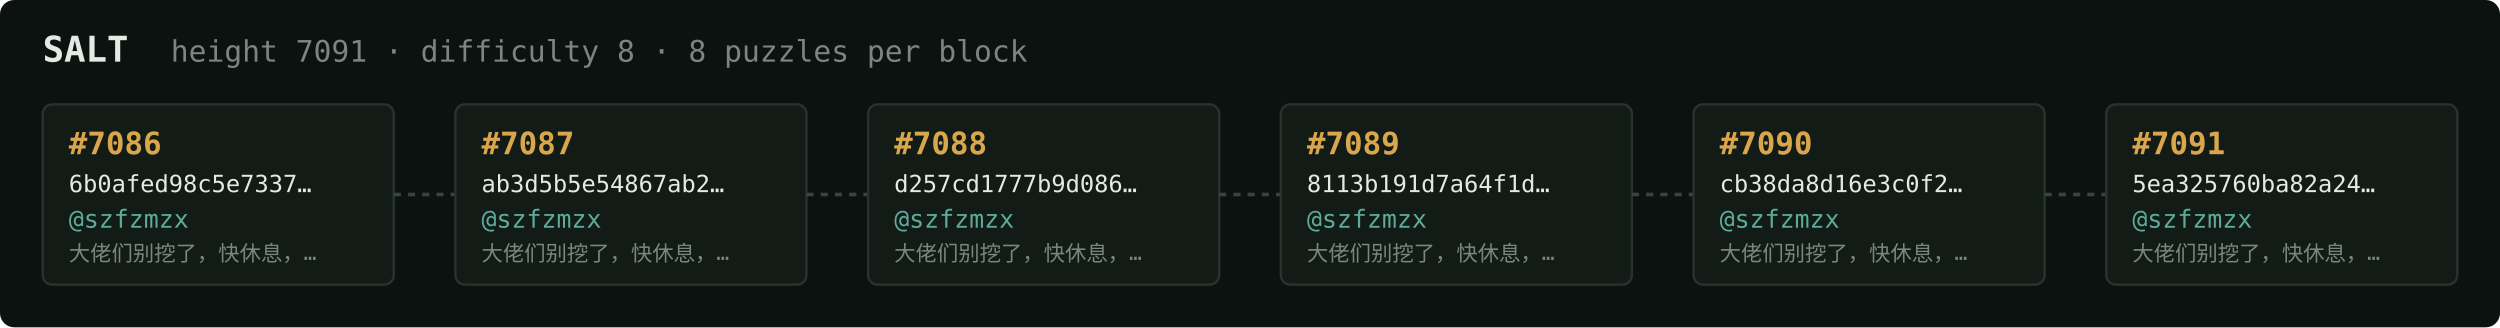
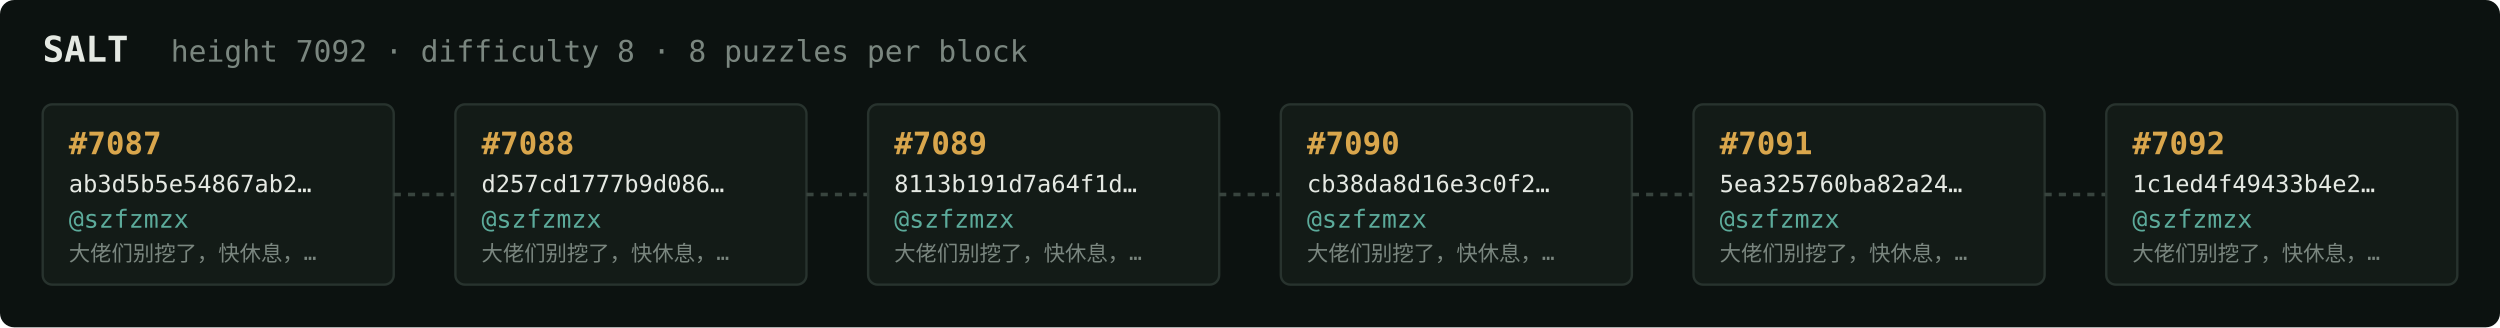
<svg xmlns="http://www.w3.org/2000/svg" width="1054" height="138" viewBox="0 0 1054 138" font-family="ui-monospace,SFMono-Regular,Menlo,monospace">
  <rect fill="#0c1210" width="1054" height="138" rx="6" />
  <text x="18" y="26" fill="#e5e9e3" font-size="15" font-weight="700">SALT</text>
-   <text x="72" y="26" fill="#7a867f" font-size="12.5">height 7091 · difficulty 8 · 8 puzzles per block</text>
+   <text x="72" y="26" fill="#7a867f" font-size="12.5">height 7092 · difficulty 8 · 8 puzzles per block</text>
  <rect x="18" y="44" width="148" height="76" rx="4" fill="#131b17" stroke="#28332e" stroke-width="1" />
-   <text x="29" y="65" fill="#d9a64c" font-size="13" font-weight="700">#7086</text>
-   <text x="29" y="81" fill="#e5e9e3" font-size="10">6b0afed98c5e7337…</text>
+   <text x="29" y="65" fill="#d9a64c" font-size="13" font-weight="700">#7087</text>
+   <text x="29" y="81" fill="#e5e9e3" font-size="10">ab3d5b5e54867ab2…</text>
  <text x="29" y="96" fill="#5cab9b" font-size="10.5">@szfzmzx</text>
  <text x="29" y="110" fill="#7a867f" font-size="9">大佬们别挖了，快休息，…</text>
  <line x1="166" y1="82.0" x2="192" y2="82.0" stroke="#38443e" stroke-width="1.5" stroke-dasharray="3 3" />
  <rect x="192" y="44" width="148" height="76" rx="4" fill="#131b17" stroke="#28332e" stroke-width="1" />
-   <text x="203" y="65" fill="#d9a64c" font-size="13" font-weight="700">#7087</text>
-   <text x="203" y="81" fill="#e5e9e3" font-size="10">ab3d5b5e54867ab2…</text>
+   <text x="203" y="65" fill="#d9a64c" font-size="13" font-weight="700">#7088</text>
+   <text x="203" y="81" fill="#e5e9e3" font-size="10">d257cd1777b9d086…</text>
  <text x="203" y="96" fill="#5cab9b" font-size="10.5">@szfzmzx</text>
  <text x="203" y="110" fill="#7a867f" font-size="9">大佬们别挖了，快休息，…</text>
  <line x1="340" y1="82.0" x2="366" y2="82.0" stroke="#38443e" stroke-width="1.5" stroke-dasharray="3 3" />
  <rect x="366" y="44" width="148" height="76" rx="4" fill="#131b17" stroke="#28332e" stroke-width="1" />
-   <text x="377" y="65" fill="#d9a64c" font-size="13" font-weight="700">#7088</text>
-   <text x="377" y="81" fill="#e5e9e3" font-size="10">d257cd1777b9d086…</text>
+   <text x="377" y="65" fill="#d9a64c" font-size="13" font-weight="700">#7089</text>
+   <text x="377" y="81" fill="#e5e9e3" font-size="10">8113b191d7a64f1d…</text>
  <text x="377" y="96" fill="#5cab9b" font-size="10.5">@szfzmzx</text>
  <text x="377" y="110" fill="#7a867f" font-size="9">大佬们别挖了，快休息，…</text>
  <line x1="514" y1="82.0" x2="540" y2="82.0" stroke="#38443e" stroke-width="1.5" stroke-dasharray="3 3" />
  <rect x="540" y="44" width="148" height="76" rx="4" fill="#131b17" stroke="#28332e" stroke-width="1" />
-   <text x="551" y="65" fill="#d9a64c" font-size="13" font-weight="700">#7089</text>
-   <text x="551" y="81" fill="#e5e9e3" font-size="10">8113b191d7a64f1d…</text>
+   <text x="551" y="65" fill="#d9a64c" font-size="13" font-weight="700">#7090</text>
+   <text x="551" y="81" fill="#e5e9e3" font-size="10">cb38da8d16e3c0f2…</text>
  <text x="551" y="96" fill="#5cab9b" font-size="10.5">@szfzmzx</text>
  <text x="551" y="110" fill="#7a867f" font-size="9">大佬们别挖了，快休息，…</text>
  <line x1="688" y1="82.0" x2="714" y2="82.0" stroke="#38443e" stroke-width="1.5" stroke-dasharray="3 3" />
  <rect x="714" y="44" width="148" height="76" rx="4" fill="#131b17" stroke="#28332e" stroke-width="1" />
-   <text x="725" y="65" fill="#d9a64c" font-size="13" font-weight="700">#7090</text>
-   <text x="725" y="81" fill="#e5e9e3" font-size="10">cb38da8d16e3c0f2…</text>
+   <text x="725" y="65" fill="#d9a64c" font-size="13" font-weight="700">#7091</text>
+   <text x="725" y="81" fill="#e5e9e3" font-size="10">5ea325760ba82a24…</text>
  <text x="725" y="96" fill="#5cab9b" font-size="10.5">@szfzmzx</text>
  <text x="725" y="110" fill="#7a867f" font-size="9">大佬们别挖了，快休息，…</text>
  <line x1="862" y1="82.0" x2="888" y2="82.0" stroke="#38443e" stroke-width="1.5" stroke-dasharray="3 3" />
  <rect x="888" y="44" width="148" height="76" rx="4" fill="#131b17" stroke="#28332e" stroke-width="1" />
-   <text x="899" y="65" fill="#d9a64c" font-size="13" font-weight="700">#7091</text>
-   <text x="899" y="81" fill="#e5e9e3" font-size="10">5ea325760ba82a24…</text>
+   <text x="899" y="65" fill="#d9a64c" font-size="13" font-weight="700">#7092</text>
+   <text x="899" y="81" fill="#e5e9e3" font-size="10">1c1ed4f49433b4e2…</text>
  <text x="899" y="96" fill="#5cab9b" font-size="10.5">@szfzmzx</text>
  <text x="899" y="110" fill="#7a867f" font-size="9">大佬们别挖了，快休息，…</text>
</svg>
